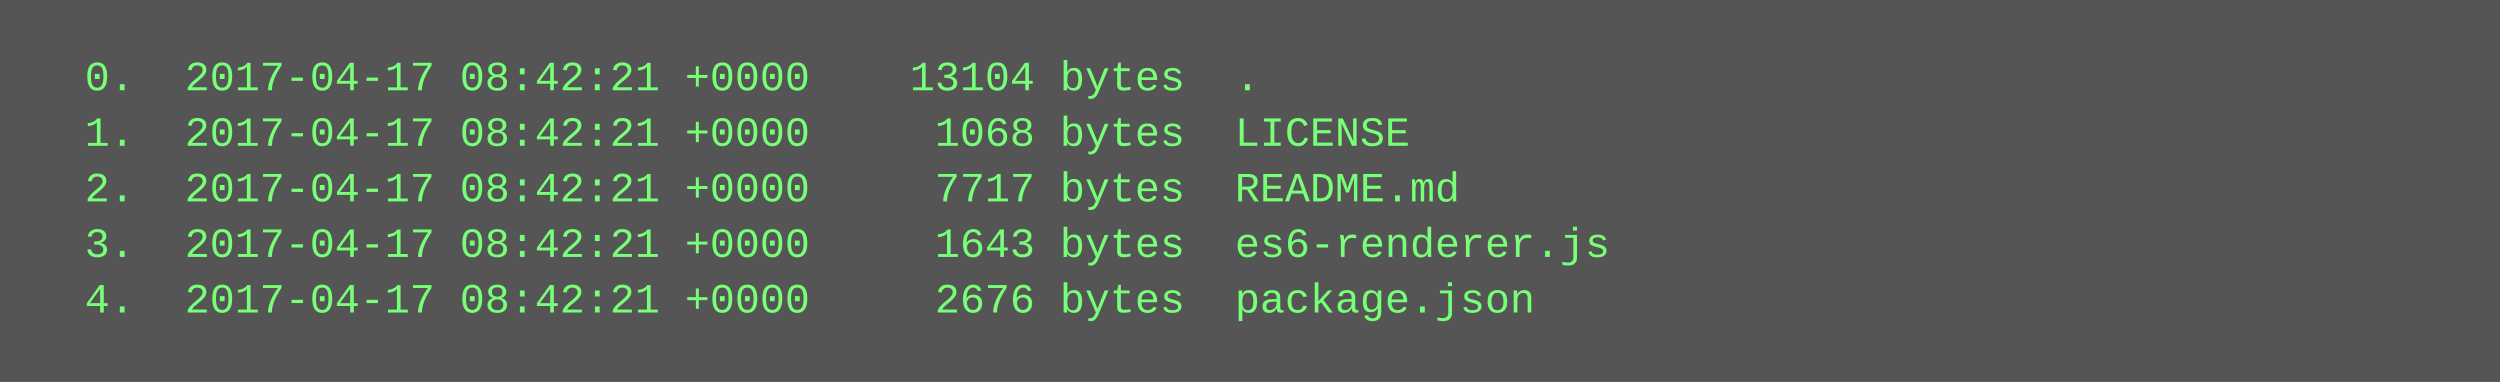
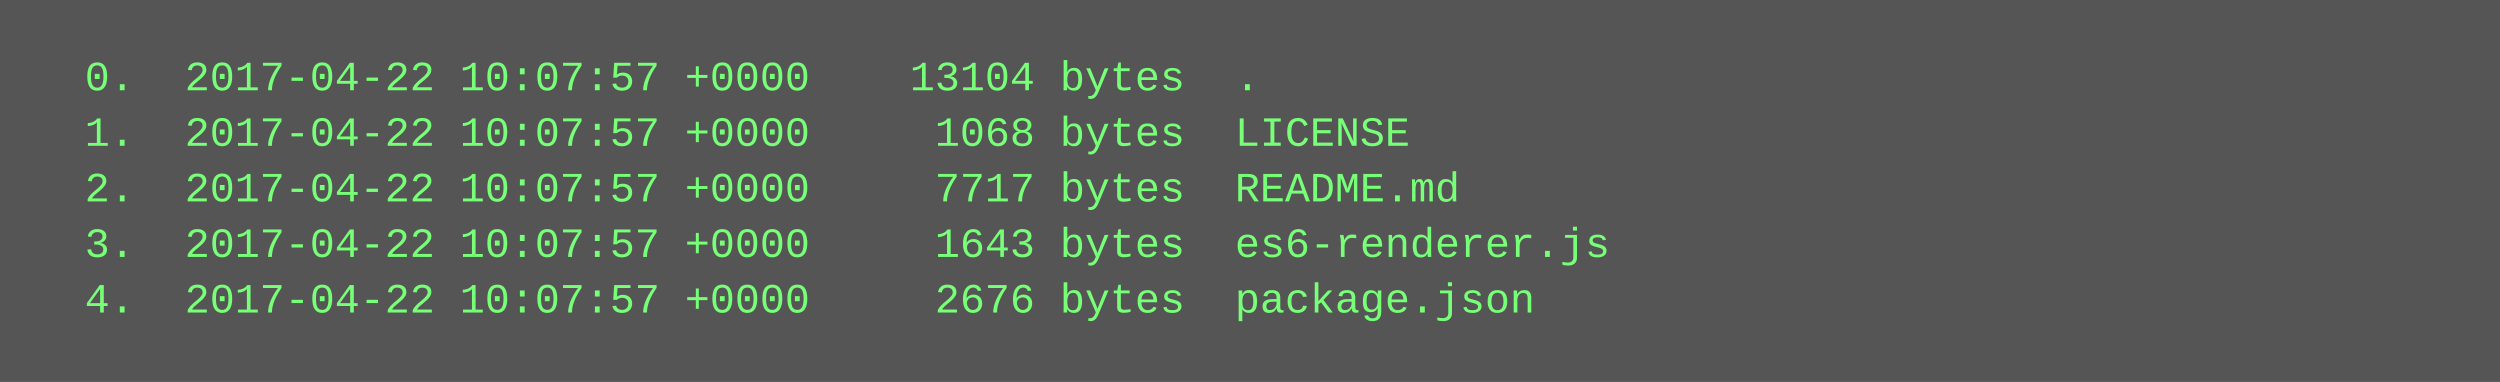
<svg xmlns="http://www.w3.org/2000/svg" height="110" width="720">
  <rect height="110" fill="#555" width="720" />
  <text fill="#7f7" font-family="Courier New" font-size="12" xml:space="preserve">
-     <tspan x="10" y="26">  0.  2017-04-17 08:42:21 +0000    13104 bytes  .</tspan>
-     <tspan x="10" y="42">  1.  2017-04-17 08:42:21 +0000     1068 bytes  LICENSE</tspan>
-     <tspan x="10" y="58">  2.  2017-04-17 08:42:21 +0000     7717 bytes  README.md</tspan>
-     <tspan x="10" y="74">  3.  2017-04-17 08:42:21 +0000     1643 bytes  es6-renderer.js</tspan>
-     <tspan x="10" y="90">  4.  2017-04-17 08:42:21 +0000     2676 bytes  package.json</tspan>
+     <tspan x="10" y="26">  0.  2017-04-22 10:07:57 +0000    13104 bytes  .</tspan>
+     <tspan x="10" y="42">  1.  2017-04-22 10:07:57 +0000     1068 bytes  LICENSE</tspan>
+     <tspan x="10" y="58">  2.  2017-04-22 10:07:57 +0000     7717 bytes  README.md</tspan>
+     <tspan x="10" y="74">  3.  2017-04-22 10:07:57 +0000     1643 bytes  es6-renderer.js</tspan>
+     <tspan x="10" y="90">  4.  2017-04-22 10:07:57 +0000     2676 bytes  package.json</tspan>
  </text>
</svg>
